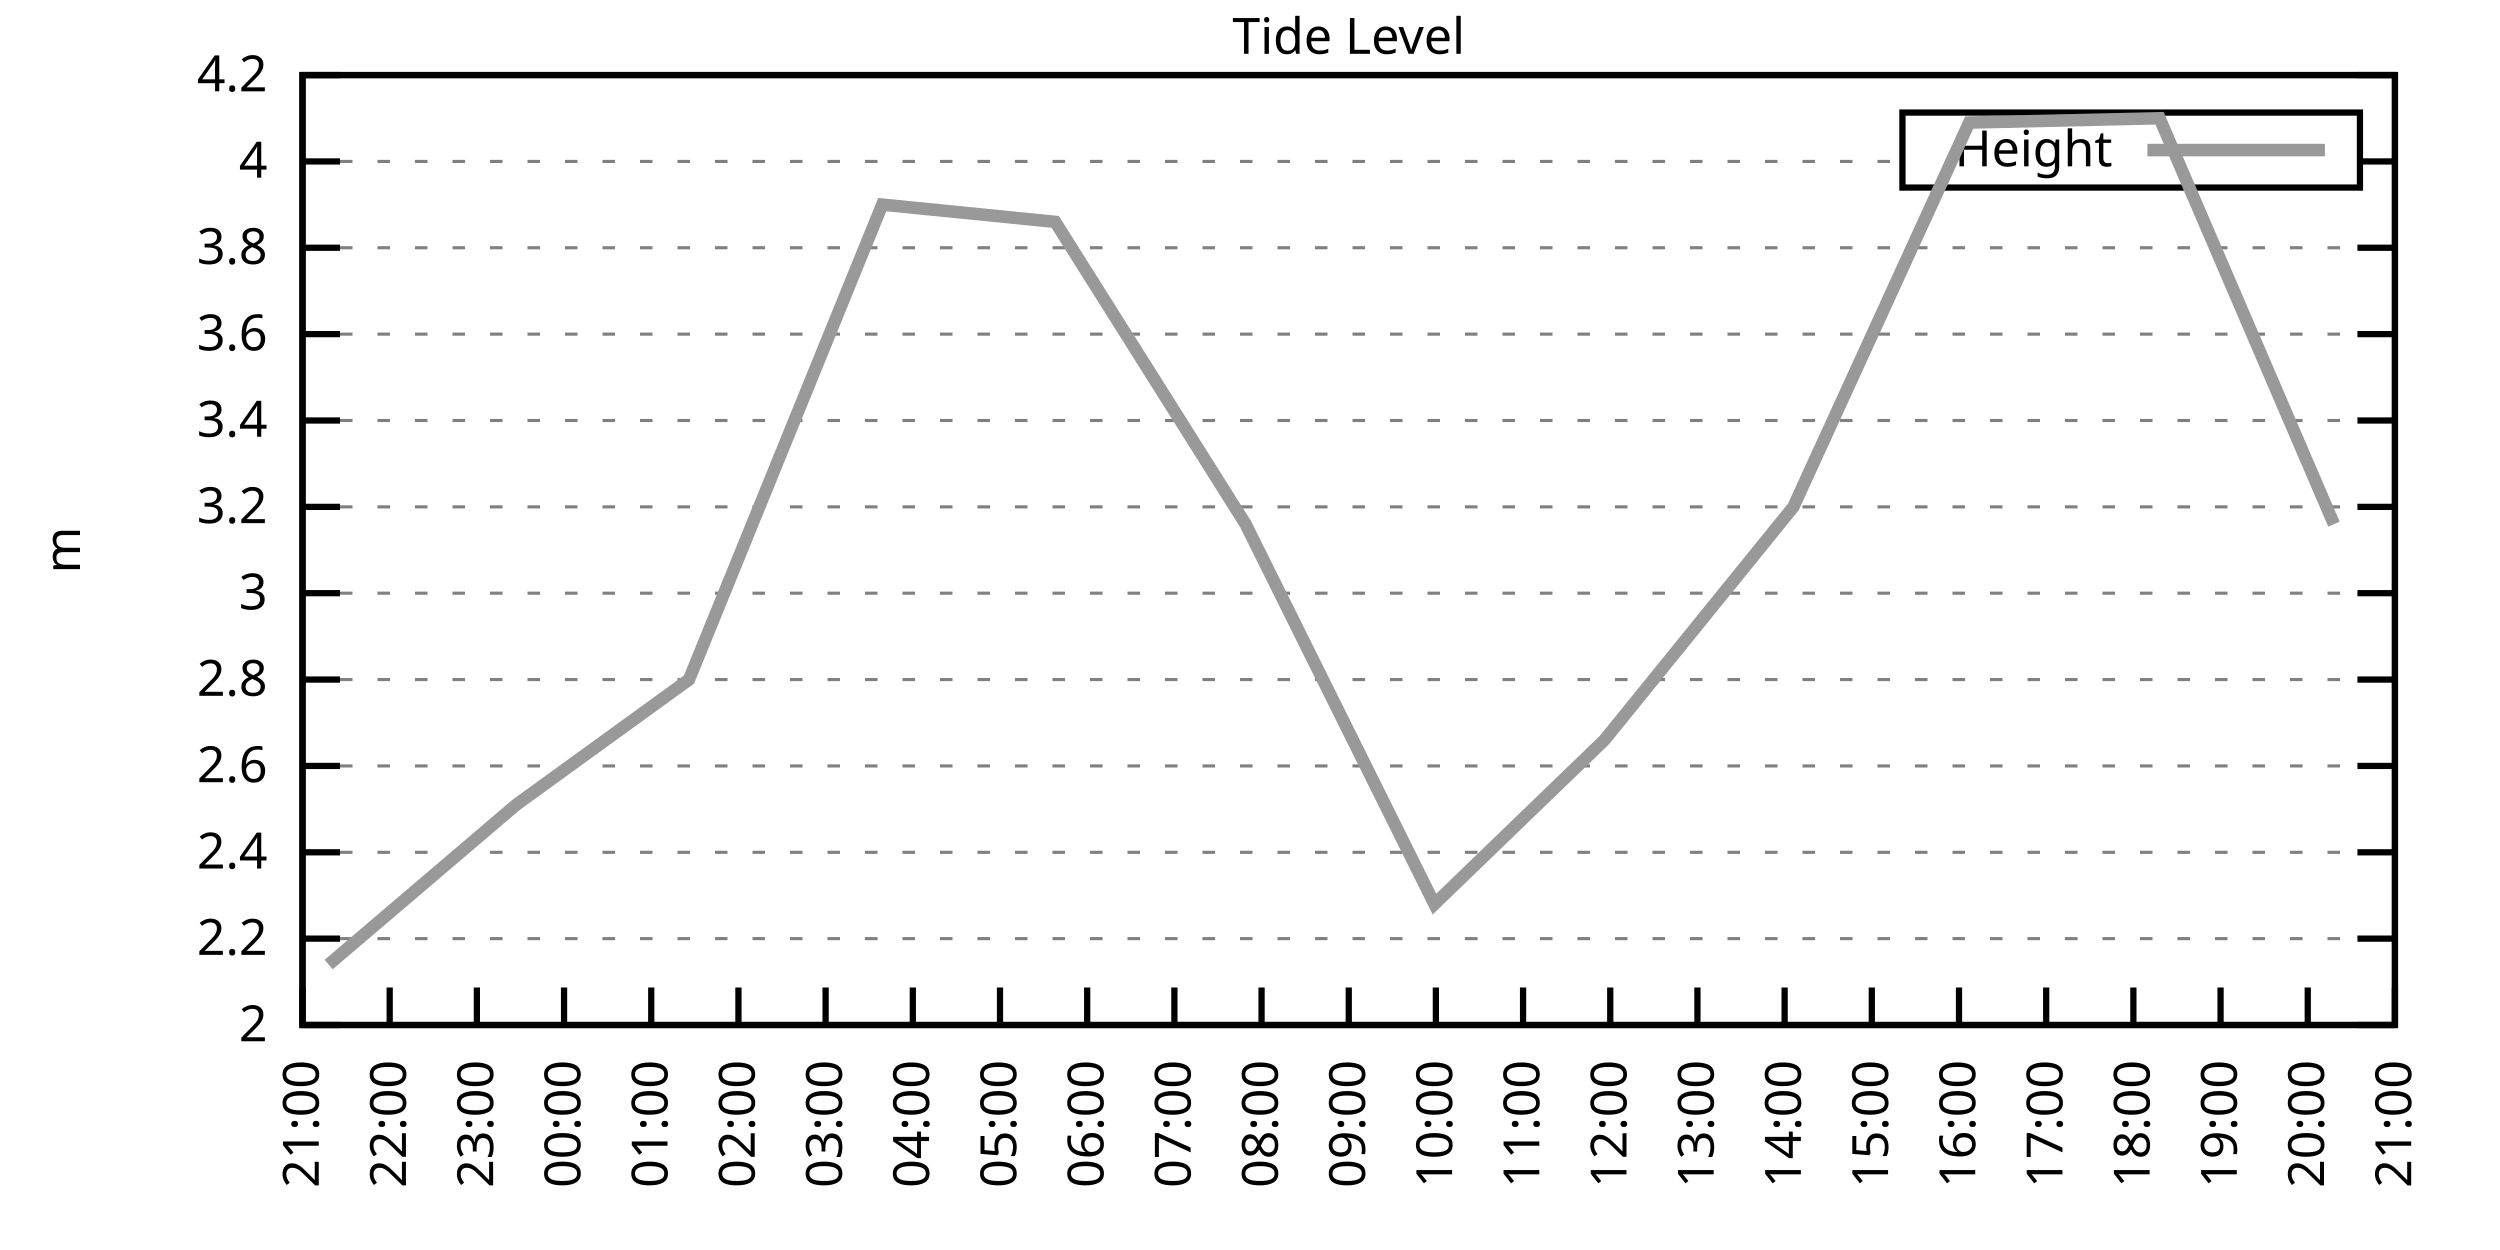
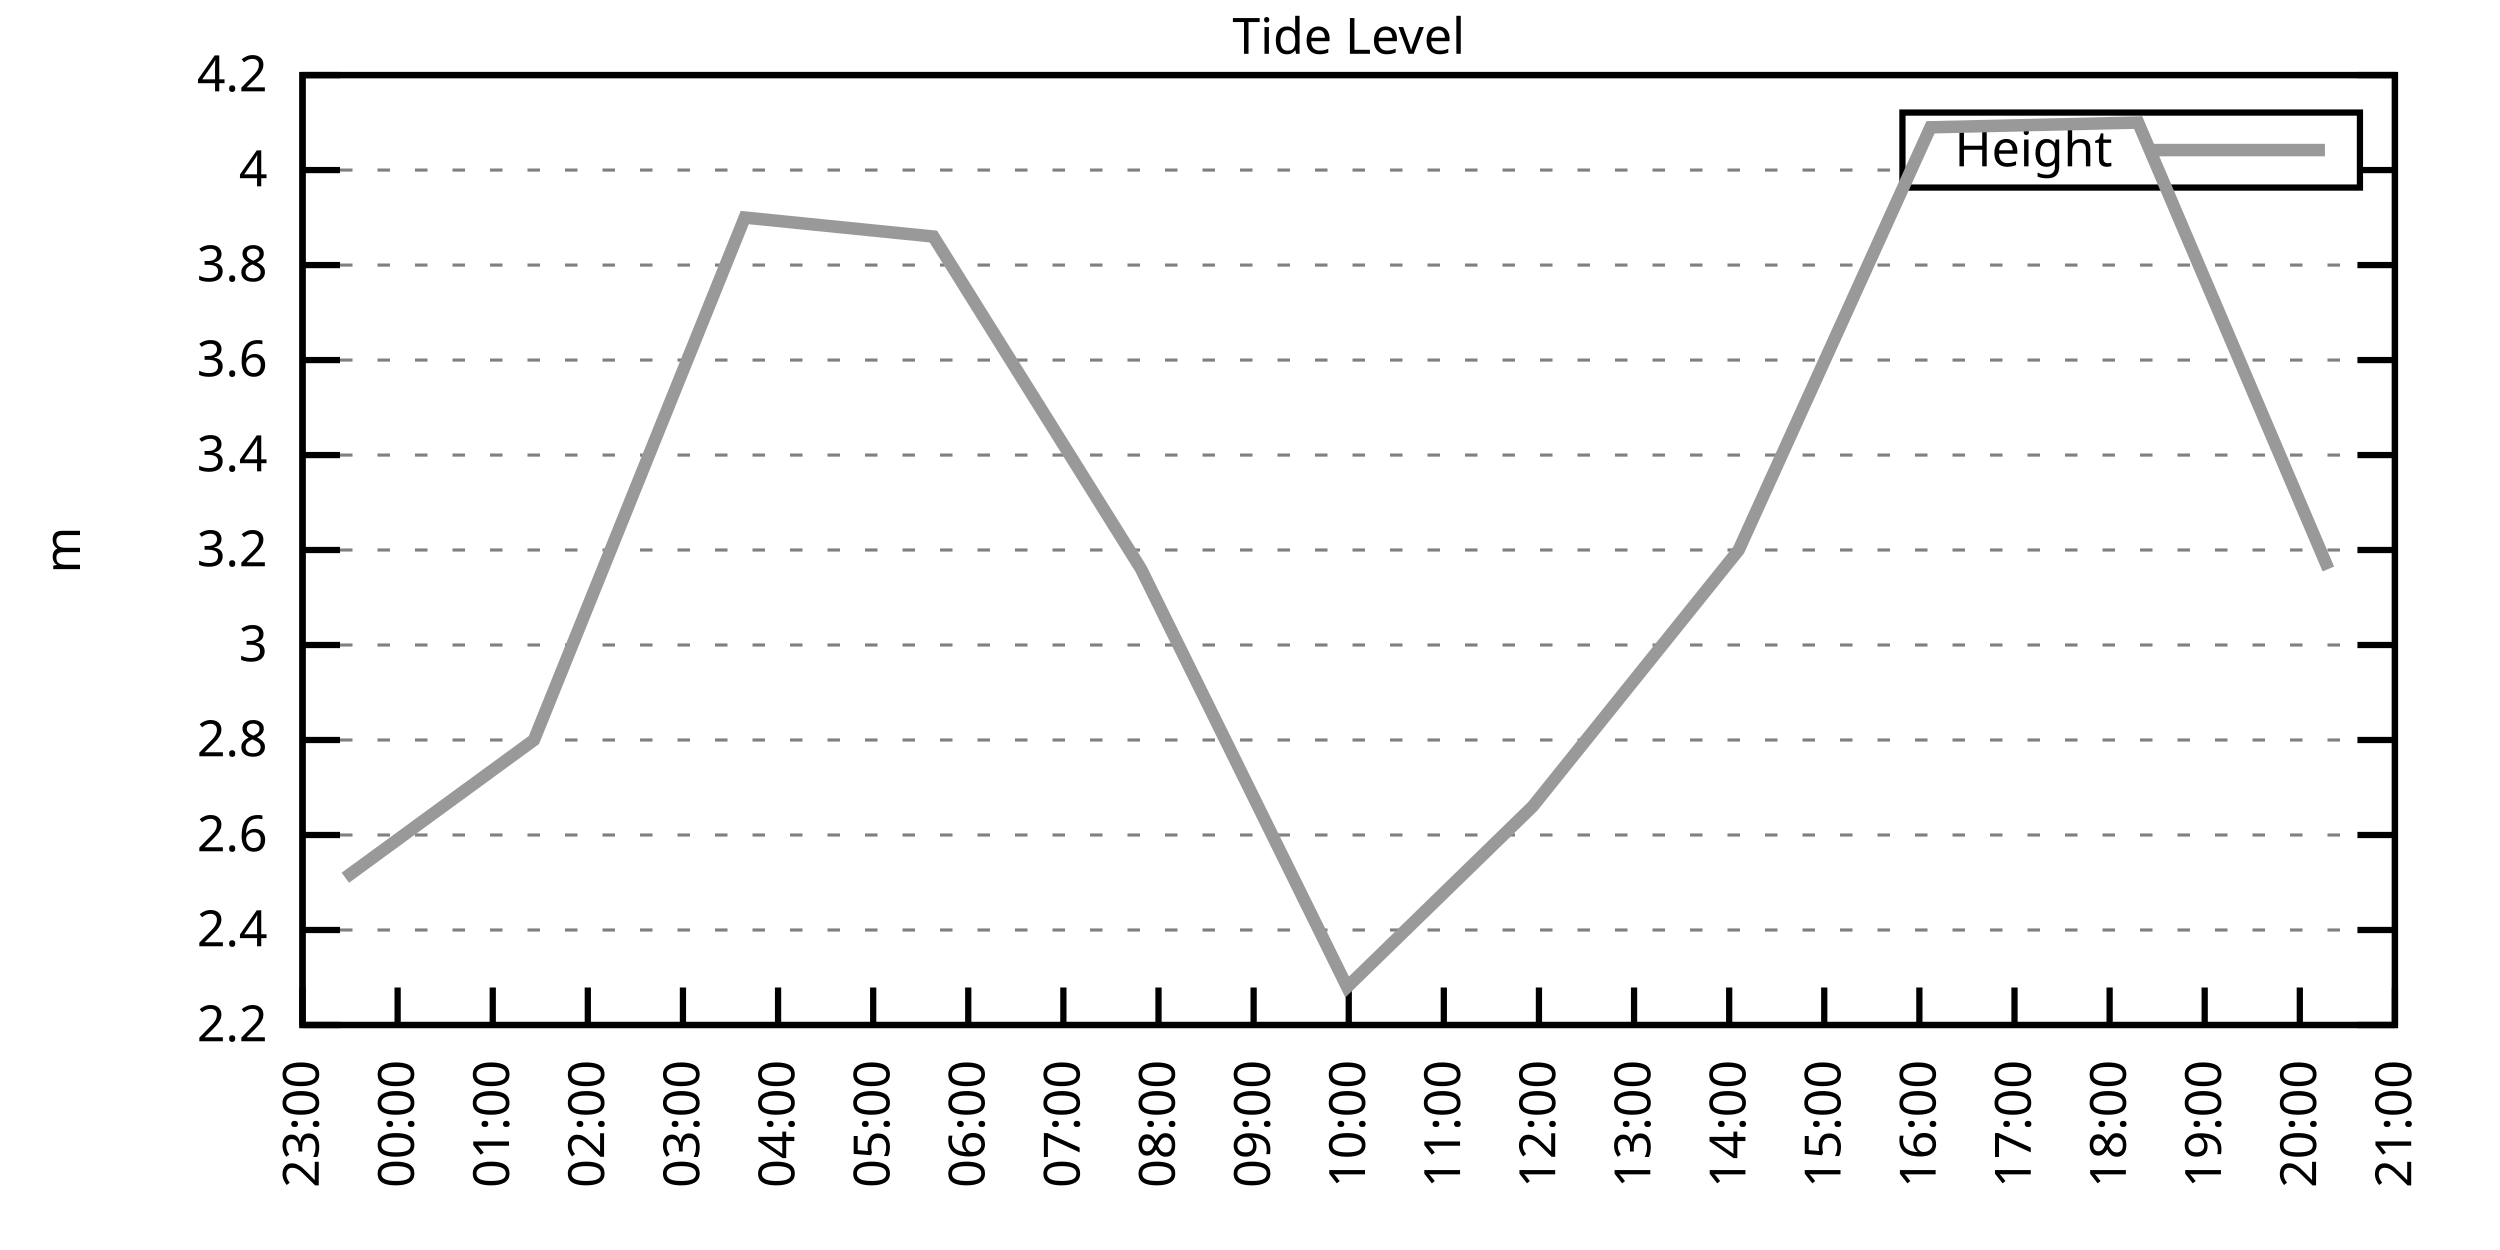
<svg xmlns="http://www.w3.org/2000/svg" xmlns:xlink="http://www.w3.org/1999/xlink" width="400" height="200" viewBox="0 0 400 200">
  <g id="gnuplot_canvas">
    <rect x="0" y="0" width="400" height="200" fill="none" />
    <defs>
      <circle id="gpDot" r="0.5" stroke-width="0.5" stroke="currentColor" />
      <path id="gpPt0" stroke-width="0.333" stroke="currentColor" d="M-1,0 h2 M0,-1 v2" />
      <path id="gpPt1" stroke-width="0.333" stroke="currentColor" d="M-1,-1 L1,1 M1,-1 L-1,1" />
      <path id="gpPt2" stroke-width="0.333" stroke="currentColor" d="M-1,0 L1,0 M0,-1 L0,1 M-1,-1 L1,1 M-1,1 L1,-1" />
      <rect id="gpPt3" stroke-width="0.333" stroke="currentColor" x="-1" y="-1" width="2" height="2" />
      <rect id="gpPt4" stroke-width="0.333" stroke="currentColor" fill="currentColor" x="-1" y="-1" width="2" height="2" />
      <circle id="gpPt5" stroke-width="0.333" stroke="currentColor" cx="0" cy="0" r="1" />
      <use xlink:href="#gpPt5" id="gpPt6" fill="currentColor" stroke="none" />
      <path id="gpPt7" stroke-width="0.333" stroke="currentColor" d="M0,-1.33 L-1.33,0.67 L1.33,0.67 z" />
      <use xlink:href="#gpPt7" id="gpPt8" fill="currentColor" stroke="none" />
      <use xlink:href="#gpPt7" id="gpPt9" stroke="currentColor" transform="rotate(180)" />
      <use xlink:href="#gpPt9" id="gpPt10" fill="currentColor" stroke="none" />
      <use xlink:href="#gpPt3" id="gpPt11" stroke="currentColor" transform="rotate(45)" />
      <use xlink:href="#gpPt11" id="gpPt12" fill="currentColor" stroke="none" />
      <path id="gpPt13" stroke-width="0.333" stroke="currentColor" d="M0,1.330 L1.265,0.411 L0.782,-1.067 L-0.782,-1.076 L-1.265,0.411 z" />
      <use xlink:href="#gpPt13" id="gpPt14" fill="currentColor" stroke="none" />
      <filter id="textbox" filterUnits="objectBoundingBox" x="0" y="0" height="1" width="1">
        <feFlood flood-color="white" flood-opacity="1" result="bgnd" />
        <feComposite in="SourceGraphic" in2="bgnd" operator="atop" />
      </filter>
      <filter id="greybox" filterUnits="objectBoundingBox" x="0" y="0" height="1" width="1">
        <feFlood flood-color="lightgrey" flood-opacity="1" result="grey" />
        <feComposite in="SourceGraphic" in2="grey" operator="atop" />
      </filter>
    </defs>
    <g fill="none" color="white" stroke="currentColor" stroke-width="1.00" stroke-linecap="butt" stroke-linejoin="miter">
</g>
    <g fill="none" color="black" stroke="currentColor" stroke-width="1.00" stroke-linecap="butt" stroke-linejoin="miter">
      <g stroke="none" shape-rendering="crispEdges">
        <polygon fill="rgb(255, 255, 255)" points="48.40,164.00 383.18,164.00 383.18,12.02 48.40,12.02 " />
      </g>
    </g>
    <g fill="none" color="black" stroke="currentColor" stroke-width="1.00" stroke-linecap="butt" stroke-linejoin="miter">
</g>
    <g fill="none" color="black" stroke="black" stroke-width="0.50" stroke-linecap="butt" stroke-linejoin="miter">
</g>
    <g fill="none" color="gray" stroke="currentColor" stroke-width="0.50" stroke-linecap="butt" stroke-linejoin="miter">
      <path stroke="gray" stroke-dasharray="2,4" class="gridline" d="M48.40,164.00 L383.19,164.00  " />
    </g>
    <g fill="none" color="gray" stroke="gray" stroke-width="1.00" stroke-linecap="butt" stroke-linejoin="miter">
</g>
    <g fill="none" color="black" stroke="currentColor" stroke-width="1.00" stroke-linecap="butt" stroke-linejoin="miter">
      <path stroke="black" d="M48.40,164.00 L54.40,164.00 M383.19,164.00 L377.19,164.00  " />
      <g transform="translate(42.80,166.60)" stroke="none" fill="black" font-family="Sans" font-size="8.00" text-anchor="end">
        <text>
-           <tspan font-family="Sans"> 2</tspan>
-         </text>
-       </g>
-     </g>
-     <g fill="none" color="black" stroke="currentColor" stroke-width="1.00" stroke-linecap="butt" stroke-linejoin="miter">
- </g>
-     <g fill="none" color="black" stroke="black" stroke-width="0.50" stroke-linecap="butt" stroke-linejoin="miter">
- </g>
-     <g fill="none" color="gray" stroke="currentColor" stroke-width="0.50" stroke-linecap="butt" stroke-linejoin="miter">
-       <path stroke="gray" stroke-dasharray="2,4" class="gridline" d="M48.40,150.18 L383.19,150.18  " />
-     </g>
-     <g fill="none" color="gray" stroke="gray" stroke-width="1.00" stroke-linecap="butt" stroke-linejoin="miter">
- </g>
-     <g fill="none" color="black" stroke="currentColor" stroke-width="1.00" stroke-linecap="butt" stroke-linejoin="miter">
-       <path stroke="black" d="M48.40,150.18 L54.40,150.18 M383.19,150.18 L377.19,150.18  " />
-       <g transform="translate(42.80,152.78)" stroke="none" fill="black" font-family="Sans" font-size="8.00" text-anchor="end">
-         <text>
          <tspan font-family="Sans"> 2.2</tspan>
        </text>
      </g>
    </g>
    <g fill="none" color="black" stroke="currentColor" stroke-width="1.00" stroke-linecap="butt" stroke-linejoin="miter">
</g>
    <g fill="none" color="black" stroke="black" stroke-width="0.50" stroke-linecap="butt" stroke-linejoin="miter">
</g>
    <g fill="none" color="gray" stroke="currentColor" stroke-width="0.50" stroke-linecap="butt" stroke-linejoin="miter">
-       <path stroke="gray" stroke-dasharray="2,4" class="gridline" d="M48.40,136.37 L383.19,136.37  " />
-     </g>
-     <g fill="none" color="gray" stroke="gray" stroke-width="1.00" stroke-linecap="butt" stroke-linejoin="miter">
- </g>
-     <g fill="none" color="black" stroke="currentColor" stroke-width="1.00" stroke-linecap="butt" stroke-linejoin="miter">
-       <path stroke="black" d="M48.40,136.37 L54.40,136.37 M383.19,136.37 L377.19,136.37  " />
-       <g transform="translate(42.80,138.97)" stroke="none" fill="black" font-family="Sans" font-size="8.00" text-anchor="end">
+       <path stroke="gray" stroke-dasharray="2,4" class="gridline" d="M48.40,148.80 L383.19,148.80  " />
+     </g>
+     <g fill="none" color="gray" stroke="gray" stroke-width="1.00" stroke-linecap="butt" stroke-linejoin="miter">
+ </g>
+     <g fill="none" color="black" stroke="currentColor" stroke-width="1.00" stroke-linecap="butt" stroke-linejoin="miter">
+       <path stroke="black" d="M48.40,148.80 L54.40,148.80 M383.19,148.80 L377.19,148.80  " />
+       <g transform="translate(42.80,151.40)" stroke="none" fill="black" font-family="Sans" font-size="8.00" text-anchor="end">
        <text>
          <tspan font-family="Sans"> 2.4</tspan>
        </text>
      </g>
    </g>
    <g fill="none" color="black" stroke="currentColor" stroke-width="1.00" stroke-linecap="butt" stroke-linejoin="miter">
</g>
    <g fill="none" color="black" stroke="black" stroke-width="0.50" stroke-linecap="butt" stroke-linejoin="miter">
</g>
    <g fill="none" color="gray" stroke="currentColor" stroke-width="0.50" stroke-linecap="butt" stroke-linejoin="miter">
-       <path stroke="gray" stroke-dasharray="2,4" class="gridline" d="M48.40,122.55 L383.19,122.55  " />
-     </g>
-     <g fill="none" color="gray" stroke="gray" stroke-width="1.00" stroke-linecap="butt" stroke-linejoin="miter">
- </g>
-     <g fill="none" color="black" stroke="currentColor" stroke-width="1.00" stroke-linecap="butt" stroke-linejoin="miter">
-       <path stroke="black" d="M48.40,122.55 L54.40,122.55 M383.19,122.55 L377.19,122.55  " />
-       <g transform="translate(42.80,125.15)" stroke="none" fill="black" font-family="Sans" font-size="8.00" text-anchor="end">
+       <path stroke="gray" stroke-dasharray="2,4" class="gridline" d="M48.40,133.60 L383.19,133.60  " />
+     </g>
+     <g fill="none" color="gray" stroke="gray" stroke-width="1.00" stroke-linecap="butt" stroke-linejoin="miter">
+ </g>
+     <g fill="none" color="black" stroke="currentColor" stroke-width="1.00" stroke-linecap="butt" stroke-linejoin="miter">
+       <path stroke="black" d="M48.40,133.60 L54.40,133.60 M383.19,133.60 L377.19,133.60  " />
+       <g transform="translate(42.80,136.20)" stroke="none" fill="black" font-family="Sans" font-size="8.00" text-anchor="end">
        <text>
          <tspan font-family="Sans"> 2.6</tspan>
        </text>
      </g>
    </g>
    <g fill="none" color="black" stroke="currentColor" stroke-width="1.00" stroke-linecap="butt" stroke-linejoin="miter">
</g>
    <g fill="none" color="black" stroke="black" stroke-width="0.50" stroke-linecap="butt" stroke-linejoin="miter">
</g>
    <g fill="none" color="gray" stroke="currentColor" stroke-width="0.50" stroke-linecap="butt" stroke-linejoin="miter">
-       <path stroke="gray" stroke-dasharray="2,4" class="gridline" d="M48.40,108.73 L383.19,108.73  " />
-     </g>
-     <g fill="none" color="gray" stroke="gray" stroke-width="1.00" stroke-linecap="butt" stroke-linejoin="miter">
- </g>
-     <g fill="none" color="black" stroke="currentColor" stroke-width="1.00" stroke-linecap="butt" stroke-linejoin="miter">
-       <path stroke="black" d="M48.40,108.73 L54.40,108.73 M383.19,108.73 L377.19,108.73  " />
-       <g transform="translate(42.80,111.33)" stroke="none" fill="black" font-family="Sans" font-size="8.00" text-anchor="end">
+       <path stroke="gray" stroke-dasharray="2,4" class="gridline" d="M48.40,118.40 L383.19,118.40  " />
+     </g>
+     <g fill="none" color="gray" stroke="gray" stroke-width="1.00" stroke-linecap="butt" stroke-linejoin="miter">
+ </g>
+     <g fill="none" color="black" stroke="currentColor" stroke-width="1.00" stroke-linecap="butt" stroke-linejoin="miter">
+       <path stroke="black" d="M48.40,118.40 L54.40,118.40 M383.19,118.40 L377.19,118.40  " />
+       <g transform="translate(42.80,121.00)" stroke="none" fill="black" font-family="Sans" font-size="8.00" text-anchor="end">
        <text>
          <tspan font-family="Sans"> 2.8</tspan>
        </text>
      </g>
    </g>
    <g fill="none" color="black" stroke="currentColor" stroke-width="1.00" stroke-linecap="butt" stroke-linejoin="miter">
</g>
    <g fill="none" color="black" stroke="black" stroke-width="0.50" stroke-linecap="butt" stroke-linejoin="miter">
</g>
    <g fill="none" color="gray" stroke="currentColor" stroke-width="0.50" stroke-linecap="butt" stroke-linejoin="miter">
-       <path stroke="gray" stroke-dasharray="2,4" class="gridline" d="M48.40,94.91 L383.19,94.91  " />
-     </g>
-     <g fill="none" color="gray" stroke="gray" stroke-width="1.00" stroke-linecap="butt" stroke-linejoin="miter">
- </g>
-     <g fill="none" color="black" stroke="currentColor" stroke-width="1.00" stroke-linecap="butt" stroke-linejoin="miter">
-       <path stroke="black" d="M48.40,94.91 L54.40,94.91 M383.19,94.91 L377.19,94.91  " />
-       <g transform="translate(42.80,97.51)" stroke="none" fill="black" font-family="Sans" font-size="8.00" text-anchor="end">
+       <path stroke="gray" stroke-dasharray="2,4" class="gridline" d="M48.40,103.20 L383.19,103.20  " />
+     </g>
+     <g fill="none" color="gray" stroke="gray" stroke-width="1.00" stroke-linecap="butt" stroke-linejoin="miter">
+ </g>
+     <g fill="none" color="black" stroke="currentColor" stroke-width="1.00" stroke-linecap="butt" stroke-linejoin="miter">
+       <path stroke="black" d="M48.40,103.20 L54.40,103.20 M383.19,103.20 L377.19,103.20  " />
+       <g transform="translate(42.80,105.80)" stroke="none" fill="black" font-family="Sans" font-size="8.00" text-anchor="end">
        <text>
          <tspan font-family="Sans"> 3</tspan>
        </text>
      </g>
    </g>
    <g fill="none" color="black" stroke="currentColor" stroke-width="1.00" stroke-linecap="butt" stroke-linejoin="miter">
</g>
    <g fill="none" color="black" stroke="black" stroke-width="0.50" stroke-linecap="butt" stroke-linejoin="miter">
</g>
    <g fill="none" color="gray" stroke="currentColor" stroke-width="0.50" stroke-linecap="butt" stroke-linejoin="miter">
-       <path stroke="gray" stroke-dasharray="2,4" class="gridline" d="M48.40,81.10 L383.19,81.10  " />
-     </g>
-     <g fill="none" color="gray" stroke="gray" stroke-width="1.00" stroke-linecap="butt" stroke-linejoin="miter">
- </g>
-     <g fill="none" color="black" stroke="currentColor" stroke-width="1.00" stroke-linecap="butt" stroke-linejoin="miter">
-       <path stroke="black" d="M48.40,81.10 L54.40,81.10 M383.19,81.10 L377.19,81.10  " />
-       <g transform="translate(42.80,83.70)" stroke="none" fill="black" font-family="Sans" font-size="8.00" text-anchor="end">
+       <path stroke="gray" stroke-dasharray="2,4" class="gridline" d="M48.40,88.00 L383.19,88.00  " />
+     </g>
+     <g fill="none" color="gray" stroke="gray" stroke-width="1.00" stroke-linecap="butt" stroke-linejoin="miter">
+ </g>
+     <g fill="none" color="black" stroke="currentColor" stroke-width="1.00" stroke-linecap="butt" stroke-linejoin="miter">
+       <path stroke="black" d="M48.40,88.00 L54.40,88.00 M383.19,88.00 L377.19,88.00  " />
+       <g transform="translate(42.80,90.60)" stroke="none" fill="black" font-family="Sans" font-size="8.00" text-anchor="end">
        <text>
          <tspan font-family="Sans"> 3.2</tspan>
        </text>
      </g>
    </g>
    <g fill="none" color="black" stroke="currentColor" stroke-width="1.00" stroke-linecap="butt" stroke-linejoin="miter">
</g>
    <g fill="none" color="black" stroke="black" stroke-width="0.50" stroke-linecap="butt" stroke-linejoin="miter">
</g>
    <g fill="none" color="gray" stroke="currentColor" stroke-width="0.50" stroke-linecap="butt" stroke-linejoin="miter">
-       <path stroke="gray" stroke-dasharray="2,4" class="gridline" d="M48.40,67.28 L383.19,67.28  " />
-     </g>
-     <g fill="none" color="gray" stroke="gray" stroke-width="1.00" stroke-linecap="butt" stroke-linejoin="miter">
- </g>
-     <g fill="none" color="black" stroke="currentColor" stroke-width="1.00" stroke-linecap="butt" stroke-linejoin="miter">
-       <path stroke="black" d="M48.40,67.28 L54.40,67.28 M383.19,67.28 L377.19,67.28  " />
-       <g transform="translate(42.80,69.88)" stroke="none" fill="black" font-family="Sans" font-size="8.00" text-anchor="end">
+       <path stroke="gray" stroke-dasharray="2,4" class="gridline" d="M48.40,72.81 L383.19,72.81  " />
+     </g>
+     <g fill="none" color="gray" stroke="gray" stroke-width="1.00" stroke-linecap="butt" stroke-linejoin="miter">
+ </g>
+     <g fill="none" color="black" stroke="currentColor" stroke-width="1.00" stroke-linecap="butt" stroke-linejoin="miter">
+       <path stroke="black" d="M48.40,72.81 L54.40,72.81 M383.19,72.81 L377.19,72.81  " />
+       <g transform="translate(42.80,75.41)" stroke="none" fill="black" font-family="Sans" font-size="8.00" text-anchor="end">
        <text>
          <tspan font-family="Sans"> 3.4</tspan>
        </text>
      </g>
    </g>
    <g fill="none" color="black" stroke="currentColor" stroke-width="1.00" stroke-linecap="butt" stroke-linejoin="miter">
</g>
    <g fill="none" color="black" stroke="black" stroke-width="0.50" stroke-linecap="butt" stroke-linejoin="miter">
</g>
    <g fill="none" color="gray" stroke="currentColor" stroke-width="0.50" stroke-linecap="butt" stroke-linejoin="miter">
-       <path stroke="gray" stroke-dasharray="2,4" class="gridline" d="M48.40,53.46 L383.19,53.46  " />
-     </g>
-     <g fill="none" color="gray" stroke="gray" stroke-width="1.00" stroke-linecap="butt" stroke-linejoin="miter">
- </g>
-     <g fill="none" color="black" stroke="currentColor" stroke-width="1.00" stroke-linecap="butt" stroke-linejoin="miter">
-       <path stroke="black" d="M48.40,53.46 L54.40,53.46 M383.19,53.46 L377.19,53.46  " />
-       <g transform="translate(42.80,56.06)" stroke="none" fill="black" font-family="Sans" font-size="8.00" text-anchor="end">
+       <path stroke="gray" stroke-dasharray="2,4" class="gridline" d="M48.40,57.61 L383.19,57.61  " />
+     </g>
+     <g fill="none" color="gray" stroke="gray" stroke-width="1.00" stroke-linecap="butt" stroke-linejoin="miter">
+ </g>
+     <g fill="none" color="black" stroke="currentColor" stroke-width="1.00" stroke-linecap="butt" stroke-linejoin="miter">
+       <path stroke="black" d="M48.40,57.61 L54.40,57.61 M383.19,57.61 L377.19,57.61  " />
+       <g transform="translate(42.80,60.21)" stroke="none" fill="black" font-family="Sans" font-size="8.00" text-anchor="end">
        <text>
          <tspan font-family="Sans"> 3.6</tspan>
        </text>
      </g>
    </g>
    <g fill="none" color="black" stroke="currentColor" stroke-width="1.00" stroke-linecap="butt" stroke-linejoin="miter">
</g>
    <g fill="none" color="black" stroke="black" stroke-width="0.50" stroke-linecap="butt" stroke-linejoin="miter">
</g>
    <g fill="none" color="gray" stroke="currentColor" stroke-width="0.50" stroke-linecap="butt" stroke-linejoin="miter">
-       <path stroke="gray" stroke-dasharray="2,4" class="gridline" d="M48.40,39.64 L383.19,39.64  " />
-     </g>
-     <g fill="none" color="gray" stroke="gray" stroke-width="1.00" stroke-linecap="butt" stroke-linejoin="miter">
- </g>
-     <g fill="none" color="black" stroke="currentColor" stroke-width="1.00" stroke-linecap="butt" stroke-linejoin="miter">
-       <path stroke="black" d="M48.40,39.64 L54.40,39.64 M383.19,39.64 L377.19,39.64  " />
-       <g transform="translate(42.80,42.24)" stroke="none" fill="black" font-family="Sans" font-size="8.00" text-anchor="end">
+       <path stroke="gray" stroke-dasharray="2,4" class="gridline" d="M48.40,42.41 L383.19,42.41  " />
+     </g>
+     <g fill="none" color="gray" stroke="gray" stroke-width="1.00" stroke-linecap="butt" stroke-linejoin="miter">
+ </g>
+     <g fill="none" color="black" stroke="currentColor" stroke-width="1.00" stroke-linecap="butt" stroke-linejoin="miter">
+       <path stroke="black" d="M48.40,42.41 L54.40,42.41 M383.19,42.41 L377.19,42.41  " />
+       <g transform="translate(42.80,45.01)" stroke="none" fill="black" font-family="Sans" font-size="8.00" text-anchor="end">
        <text>
          <tspan font-family="Sans"> 3.8</tspan>
        </text>
      </g>
    </g>
    <g fill="none" color="black" stroke="currentColor" stroke-width="1.00" stroke-linecap="butt" stroke-linejoin="miter">
</g>
    <g fill="none" color="black" stroke="black" stroke-width="0.50" stroke-linecap="butt" stroke-linejoin="miter">
</g>
    <g fill="none" color="gray" stroke="currentColor" stroke-width="0.50" stroke-linecap="butt" stroke-linejoin="miter">
-       <path stroke="gray" stroke-dasharray="2,4" class="gridline" d="M48.40,25.83 L304.39,25.83 M377.59,25.83 L383.19,25.83  " />
-     </g>
-     <g fill="none" color="gray" stroke="gray" stroke-width="1.00" stroke-linecap="butt" stroke-linejoin="miter">
- </g>
-     <g fill="none" color="black" stroke="currentColor" stroke-width="1.00" stroke-linecap="butt" stroke-linejoin="miter">
-       <path stroke="black" d="M48.40,25.83 L54.40,25.83 M383.19,25.83 L377.19,25.83  " />
-       <g transform="translate(42.80,28.43)" stroke="none" fill="black" font-family="Sans" font-size="8.00" text-anchor="end">
+       <path stroke="gray" stroke-dasharray="2,4" class="gridline" d="M48.40,27.21 L304.39,27.21 M377.59,27.21 L383.19,27.21  " />
+     </g>
+     <g fill="none" color="gray" stroke="gray" stroke-width="1.00" stroke-linecap="butt" stroke-linejoin="miter">
+ </g>
+     <g fill="none" color="black" stroke="currentColor" stroke-width="1.00" stroke-linecap="butt" stroke-linejoin="miter">
+       <path stroke="black" d="M48.40,27.21 L54.40,27.21 M383.19,27.21 L377.19,27.21  " />
+       <g transform="translate(42.80,29.81)" stroke="none" fill="black" font-family="Sans" font-size="8.00" text-anchor="end">
        <text>
          <tspan font-family="Sans"> 4</tspan>
        </text>
      </g>
    </g>
    <g fill="none" color="black" stroke="currentColor" stroke-width="1.00" stroke-linecap="butt" stroke-linejoin="miter">
</g>
    <g fill="none" color="black" stroke="black" stroke-width="0.50" stroke-linecap="butt" stroke-linejoin="miter">
</g>
    <g fill="none" color="gray" stroke="currentColor" stroke-width="0.50" stroke-linecap="butt" stroke-linejoin="miter">
      <path stroke="gray" stroke-dasharray="2,4" class="gridline" d="M48.40,12.01 L383.19,12.01  " />
    </g>
    <g fill="none" color="gray" stroke="gray" stroke-width="1.00" stroke-linecap="butt" stroke-linejoin="miter">
</g>
    <g fill="none" color="black" stroke="currentColor" stroke-width="1.00" stroke-linecap="butt" stroke-linejoin="miter">
      <path stroke="black" d="M48.40,12.01 L54.40,12.01 M383.19,12.01 L377.19,12.01  " />
      <g transform="translate(42.80,14.61)" stroke="none" fill="black" font-family="Sans" font-size="8.00" text-anchor="end">
        <text>
          <tspan font-family="Sans"> 4.2</tspan>
        </text>
      </g>
    </g>
    <g fill="none" color="black" stroke="currentColor" stroke-width="1.00" stroke-linecap="butt" stroke-linejoin="miter">
      <path stroke="black" d="M48.40,164.00 L48.40,158.00  " />
      <g transform="translate(51.00,169.60) rotate(270.00)" stroke="none" fill="black" font-family="Sans" font-size="8.00" text-anchor="end">
        <text>
-           <tspan font-family="Sans">21:00</tspan>
-         </text>
-       </g>
-     </g>
-     <g fill="none" color="black" stroke="currentColor" stroke-width="1.00" stroke-linecap="butt" stroke-linejoin="miter">
-       <path stroke="black" d="M62.35,164.00 L62.35,158.00  " />
-       <g transform="translate(64.95,169.60) rotate(270.00)" stroke="none" fill="black" font-family="Sans" font-size="8.00" text-anchor="end">
-         <text>
-           <tspan font-family="Sans">22:00</tspan>
-         </text>
-       </g>
-     </g>
-     <g fill="none" color="black" stroke="currentColor" stroke-width="1.00" stroke-linecap="butt" stroke-linejoin="miter">
-       <path stroke="black" d="M76.30,164.00 L76.30,158.00  " />
-       <g transform="translate(78.90,169.60) rotate(270.00)" stroke="none" fill="black" font-family="Sans" font-size="8.00" text-anchor="end">
-         <text>
          <tspan font-family="Sans">23:00</tspan>
        </text>
      </g>
    </g>
    <g fill="none" color="black" stroke="currentColor" stroke-width="1.00" stroke-linecap="butt" stroke-linejoin="miter">
-       <path stroke="black" d="M90.25,164.00 L90.25,158.00  " />
-       <g transform="translate(92.85,169.60) rotate(270.00)" stroke="none" fill="black" font-family="Sans" font-size="8.00" text-anchor="end">
+       <path stroke="black" d="M63.62,164.00 L63.62,158.00  " />
+       <g transform="translate(66.22,169.60) rotate(270.00)" stroke="none" fill="black" font-family="Sans" font-size="8.00" text-anchor="end">
        <text>
          <tspan font-family="Sans">00:00</tspan>
        </text>
      </g>
    </g>
    <g fill="none" color="black" stroke="currentColor" stroke-width="1.00" stroke-linecap="butt" stroke-linejoin="miter">
-       <path stroke="black" d="M104.20,164.00 L104.20,158.00  " />
-       <g transform="translate(106.80,169.60) rotate(270.00)" stroke="none" fill="black" font-family="Sans" font-size="8.00" text-anchor="end">
+       <path stroke="black" d="M78.84,164.00 L78.84,158.00  " />
+       <g transform="translate(81.44,169.60) rotate(270.00)" stroke="none" fill="black" font-family="Sans" font-size="8.00" text-anchor="end">
        <text>
          <tspan font-family="Sans">01:00</tspan>
        </text>
      </g>
    </g>
    <g fill="none" color="black" stroke="currentColor" stroke-width="1.00" stroke-linecap="butt" stroke-linejoin="miter">
-       <path stroke="black" d="M118.15,164.00 L118.15,158.00  " />
-       <g transform="translate(120.75,169.60) rotate(270.00)" stroke="none" fill="black" font-family="Sans" font-size="8.00" text-anchor="end">
+       <path stroke="black" d="M94.05,164.00 L94.05,158.00  " />
+       <g transform="translate(96.65,169.60) rotate(270.00)" stroke="none" fill="black" font-family="Sans" font-size="8.00" text-anchor="end">
        <text>
          <tspan font-family="Sans">02:00</tspan>
        </text>
      </g>
    </g>
    <g fill="none" color="black" stroke="currentColor" stroke-width="1.00" stroke-linecap="butt" stroke-linejoin="miter">
-       <path stroke="black" d="M132.10,164.00 L132.10,158.00  " />
-       <g transform="translate(134.70,169.60) rotate(270.00)" stroke="none" fill="black" font-family="Sans" font-size="8.00" text-anchor="end">
+       <path stroke="black" d="M109.27,164.00 L109.27,158.00  " />
+       <g transform="translate(111.87,169.60) rotate(270.00)" stroke="none" fill="black" font-family="Sans" font-size="8.00" text-anchor="end">
        <text>
          <tspan font-family="Sans">03:00</tspan>
        </text>
      </g>
    </g>
    <g fill="none" color="black" stroke="currentColor" stroke-width="1.00" stroke-linecap="butt" stroke-linejoin="miter">
-       <path stroke="black" d="M146.05,164.00 L146.05,158.00  " />
-       <g transform="translate(148.65,169.60) rotate(270.00)" stroke="none" fill="black" font-family="Sans" font-size="8.00" text-anchor="end">
+       <path stroke="black" d="M124.49,164.00 L124.49,158.00  " />
+       <g transform="translate(127.09,169.60) rotate(270.00)" stroke="none" fill="black" font-family="Sans" font-size="8.00" text-anchor="end">
        <text>
          <tspan font-family="Sans">04:00</tspan>
        </text>
      </g>
    </g>
    <g fill="none" color="black" stroke="currentColor" stroke-width="1.00" stroke-linecap="butt" stroke-linejoin="miter">
-       <path stroke="black" d="M160.00,164.00 L160.00,158.00  " />
-       <g transform="translate(162.60,169.60) rotate(270.00)" stroke="none" fill="black" font-family="Sans" font-size="8.00" text-anchor="end">
+       <path stroke="black" d="M139.71,164.00 L139.71,158.00  " />
+       <g transform="translate(142.31,169.60) rotate(270.00)" stroke="none" fill="black" font-family="Sans" font-size="8.00" text-anchor="end">
        <text>
          <tspan font-family="Sans">05:00</tspan>
        </text>
      </g>
    </g>
    <g fill="none" color="black" stroke="currentColor" stroke-width="1.00" stroke-linecap="butt" stroke-linejoin="miter">
-       <path stroke="black" d="M173.95,164.00 L173.95,158.00  " />
-       <g transform="translate(176.55,169.60) rotate(270.00)" stroke="none" fill="black" font-family="Sans" font-size="8.00" text-anchor="end">
+       <path stroke="black" d="M154.92,164.00 L154.92,158.00  " />
+       <g transform="translate(157.52,169.60) rotate(270.00)" stroke="none" fill="black" font-family="Sans" font-size="8.00" text-anchor="end">
        <text>
          <tspan font-family="Sans">06:00</tspan>
        </text>
      </g>
    </g>
    <g fill="none" color="black" stroke="currentColor" stroke-width="1.00" stroke-linecap="butt" stroke-linejoin="miter">
-       <path stroke="black" d="M187.90,164.00 L187.90,158.00  " />
-       <g transform="translate(190.50,169.60) rotate(270.00)" stroke="none" fill="black" font-family="Sans" font-size="8.00" text-anchor="end">
+       <path stroke="black" d="M170.14,164.00 L170.14,158.00  " />
+       <g transform="translate(172.74,169.60) rotate(270.00)" stroke="none" fill="black" font-family="Sans" font-size="8.00" text-anchor="end">
        <text>
          <tspan font-family="Sans">07:00</tspan>
        </text>
      </g>
    </g>
    <g fill="none" color="black" stroke="currentColor" stroke-width="1.00" stroke-linecap="butt" stroke-linejoin="miter">
-       <path stroke="black" d="M201.85,164.00 L201.85,158.00  " />
-       <g transform="translate(204.45,169.60) rotate(270.00)" stroke="none" fill="black" font-family="Sans" font-size="8.00" text-anchor="end">
+       <path stroke="black" d="M185.36,164.00 L185.36,158.00  " />
+       <g transform="translate(187.96,169.60) rotate(270.00)" stroke="none" fill="black" font-family="Sans" font-size="8.00" text-anchor="end">
        <text>
          <tspan font-family="Sans">08:00</tspan>
+         </text>
+       </g>
+     </g>
+     <g fill="none" color="black" stroke="currentColor" stroke-width="1.00" stroke-linecap="butt" stroke-linejoin="miter">
+       <path stroke="black" d="M200.58,164.00 L200.58,158.00  " />
+       <g transform="translate(203.18,169.60) rotate(270.00)" stroke="none" fill="black" font-family="Sans" font-size="8.00" text-anchor="end">
+         <text>
+           <tspan font-family="Sans">09:00</tspan>
        </text>
      </g>
    </g>
    <g fill="none" color="black" stroke="currentColor" stroke-width="1.00" stroke-linecap="butt" stroke-linejoin="miter">
      <path stroke="black" d="M215.80,164.00 L215.80,158.00  " />
      <g transform="translate(218.40,169.60) rotate(270.00)" stroke="none" fill="black" font-family="Sans" font-size="8.00" text-anchor="end">
        <text>
-           <tspan font-family="Sans">09:00</tspan>
-         </text>
-       </g>
-     </g>
-     <g fill="none" color="black" stroke="currentColor" stroke-width="1.00" stroke-linecap="butt" stroke-linejoin="miter">
-       <path stroke="black" d="M229.74,164.00 L229.74,158.00  " />
-       <g transform="translate(232.34,169.60) rotate(270.00)" stroke="none" fill="black" font-family="Sans" font-size="8.00" text-anchor="end">
-         <text>
          <tspan font-family="Sans">10:00</tspan>
        </text>
      </g>
    </g>
    <g fill="none" color="black" stroke="currentColor" stroke-width="1.00" stroke-linecap="butt" stroke-linejoin="miter">
-       <path stroke="black" d="M243.69,164.00 L243.69,158.00  " />
-       <g transform="translate(246.29,169.60) rotate(270.00)" stroke="none" fill="black" font-family="Sans" font-size="8.00" text-anchor="end">
+       <path stroke="black" d="M231.01,164.00 L231.01,158.00  " />
+       <g transform="translate(233.61,169.60) rotate(270.00)" stroke="none" fill="black" font-family="Sans" font-size="8.00" text-anchor="end">
        <text>
          <tspan font-family="Sans">11:00</tspan>
        </text>
      </g>
    </g>
    <g fill="none" color="black" stroke="currentColor" stroke-width="1.00" stroke-linecap="butt" stroke-linejoin="miter">
-       <path stroke="black" d="M257.64,164.00 L257.64,158.00  " />
-       <g transform="translate(260.24,169.60) rotate(270.00)" stroke="none" fill="black" font-family="Sans" font-size="8.00" text-anchor="end">
+       <path stroke="black" d="M246.23,164.00 L246.23,158.00  " />
+       <g transform="translate(248.83,169.60) rotate(270.00)" stroke="none" fill="black" font-family="Sans" font-size="8.00" text-anchor="end">
        <text>
          <tspan font-family="Sans">12:00</tspan>
        </text>
      </g>
    </g>
    <g fill="none" color="black" stroke="currentColor" stroke-width="1.00" stroke-linecap="butt" stroke-linejoin="miter">
-       <path stroke="black" d="M271.59,164.00 L271.59,158.00  " />
-       <g transform="translate(274.19,169.60) rotate(270.00)" stroke="none" fill="black" font-family="Sans" font-size="8.00" text-anchor="end">
+       <path stroke="black" d="M261.45,164.00 L261.45,158.00  " />
+       <g transform="translate(264.05,169.60) rotate(270.00)" stroke="none" fill="black" font-family="Sans" font-size="8.00" text-anchor="end">
        <text>
          <tspan font-family="Sans">13:00</tspan>
        </text>
      </g>
    </g>
    <g fill="none" color="black" stroke="currentColor" stroke-width="1.00" stroke-linecap="butt" stroke-linejoin="miter">
-       <path stroke="black" d="M285.54,164.00 L285.54,158.00  " />
-       <g transform="translate(288.14,169.60) rotate(270.00)" stroke="none" fill="black" font-family="Sans" font-size="8.00" text-anchor="end">
+       <path stroke="black" d="M276.67,164.00 L276.67,158.00  " />
+       <g transform="translate(279.27,169.60) rotate(270.00)" stroke="none" fill="black" font-family="Sans" font-size="8.00" text-anchor="end">
        <text>
          <tspan font-family="Sans">14:00</tspan>
        </text>
      </g>
    </g>
    <g fill="none" color="black" stroke="currentColor" stroke-width="1.00" stroke-linecap="butt" stroke-linejoin="miter">
-       <path stroke="black" d="M299.49,164.00 L299.49,158.00  " />
-       <g transform="translate(302.09,169.60) rotate(270.00)" stroke="none" fill="black" font-family="Sans" font-size="8.00" text-anchor="end">
+       <path stroke="black" d="M291.88,164.00 L291.88,158.00  " />
+       <g transform="translate(294.48,169.60) rotate(270.00)" stroke="none" fill="black" font-family="Sans" font-size="8.00" text-anchor="end">
        <text>
          <tspan font-family="Sans">15:00</tspan>
        </text>
      </g>
    </g>
    <g fill="none" color="black" stroke="currentColor" stroke-width="1.00" stroke-linecap="butt" stroke-linejoin="miter">
-       <path stroke="black" d="M313.44,164.00 L313.44,158.00  " />
-       <g transform="translate(316.04,169.60) rotate(270.00)" stroke="none" fill="black" font-family="Sans" font-size="8.00" text-anchor="end">
+       <path stroke="black" d="M307.10,164.00 L307.10,158.00  " />
+       <g transform="translate(309.70,169.60) rotate(270.00)" stroke="none" fill="black" font-family="Sans" font-size="8.00" text-anchor="end">
        <text>
          <tspan font-family="Sans">16:00</tspan>
        </text>
      </g>
    </g>
    <g fill="none" color="black" stroke="currentColor" stroke-width="1.00" stroke-linecap="butt" stroke-linejoin="miter">
-       <path stroke="black" d="M327.39,164.00 L327.39,158.00  " />
-       <g transform="translate(329.99,169.60) rotate(270.00)" stroke="none" fill="black" font-family="Sans" font-size="8.00" text-anchor="end">
+       <path stroke="black" d="M322.32,164.00 L322.32,158.00  " />
+       <g transform="translate(324.92,169.60) rotate(270.00)" stroke="none" fill="black" font-family="Sans" font-size="8.00" text-anchor="end">
        <text>
          <tspan font-family="Sans">17:00</tspan>
        </text>
      </g>
    </g>
    <g fill="none" color="black" stroke="currentColor" stroke-width="1.00" stroke-linecap="butt" stroke-linejoin="miter">
-       <path stroke="black" d="M341.34,164.00 L341.34,158.00  " />
-       <g transform="translate(343.94,169.60) rotate(270.00)" stroke="none" fill="black" font-family="Sans" font-size="8.00" text-anchor="end">
+       <path stroke="black" d="M337.54,164.00 L337.54,158.00  " />
+       <g transform="translate(340.14,169.60) rotate(270.00)" stroke="none" fill="black" font-family="Sans" font-size="8.00" text-anchor="end">
        <text>
          <tspan font-family="Sans">18:00</tspan>
        </text>
      </g>
    </g>
    <g fill="none" color="black" stroke="currentColor" stroke-width="1.00" stroke-linecap="butt" stroke-linejoin="miter">
-       <path stroke="black" d="M355.29,164.00 L355.29,158.00  " />
-       <g transform="translate(357.89,169.60) rotate(270.00)" stroke="none" fill="black" font-family="Sans" font-size="8.00" text-anchor="end">
+       <path stroke="black" d="M352.75,164.00 L352.75,158.00  " />
+       <g transform="translate(355.35,169.60) rotate(270.00)" stroke="none" fill="black" font-family="Sans" font-size="8.00" text-anchor="end">
        <text>
          <tspan font-family="Sans">19:00</tspan>
        </text>
      </g>
    </g>
    <g fill="none" color="black" stroke="currentColor" stroke-width="1.00" stroke-linecap="butt" stroke-linejoin="miter">
-       <path stroke="black" d="M369.24,164.00 L369.24,158.00  " />
-       <g transform="translate(371.84,169.60) rotate(270.00)" stroke="none" fill="black" font-family="Sans" font-size="8.00" text-anchor="end">
+       <path stroke="black" d="M367.97,164.00 L367.97,158.00  " />
+       <g transform="translate(370.57,169.60) rotate(270.00)" stroke="none" fill="black" font-family="Sans" font-size="8.00" text-anchor="end">
        <text>
          <tspan font-family="Sans">20:00</tspan>
        </text>
      </g>
    </g>
    <g fill="none" color="black" stroke="currentColor" stroke-width="1.00" stroke-linecap="butt" stroke-linejoin="miter">
      <path stroke="black" d="M383.19,164.00 L383.19,158.00  " />
      <g transform="translate(385.79,169.60) rotate(270.00)" stroke="none" fill="black" font-family="Sans" font-size="8.00" text-anchor="end">
        <text>
          <tspan font-family="Sans">21:00</tspan>
        </text>
      </g>
    </g>
    <g fill="none" color="black" stroke="currentColor" stroke-width="1.00" stroke-linecap="butt" stroke-linejoin="miter">
</g>
    <g fill="none" color="black" stroke="currentColor" stroke-width="1.00" stroke-linecap="butt" stroke-linejoin="miter">
      <path stroke="black" d="M48.40,12.01 L48.40,164.00 L383.19,164.00 L383.19,12.01 L48.40,12.01 Z  " />
    </g>
    <g fill="none" color="black" stroke="currentColor" stroke-width="1.00" stroke-linecap="butt" stroke-linejoin="miter">
</g>
    <g fill="none" color="black" stroke="currentColor" stroke-width="1.00" stroke-linecap="butt" stroke-linejoin="miter">
      <path stroke="black" d="M304.39,30.01 L304.39,18.01 L377.59,18.01 L377.59,30.01 L304.39,30.01 Z  " />
    </g>
    <g id="Tide_level_plot_1">
      <g fill="none" color="white" stroke="black" stroke-width="2.00" stroke-linecap="butt" stroke-linejoin="miter">
</g>
      <g fill="none" color="black" stroke="currentColor" stroke-width="2.00" stroke-linecap="butt" stroke-linejoin="miter">
        <g transform="translate(337.99,26.61)" stroke="none" fill="black" font-family="Sans" font-size="8.00" text-anchor="end">
          <text>
            <tspan font-family="Sans">Height</tspan>
          </text>
        </g>
      </g>
      <g fill="none" color="black" stroke="currentColor" stroke-width="2.00" stroke-linecap="butt" stroke-linejoin="miter">
-         <path stroke="rgb(153, 153, 153)" d="M343.59,24.01 L371.99,24.01 M52.58,154.33 L82.58,128.77 L110.24,108.73 L141.16,32.74 L168.83,35.50 L199.29,83.86   L229.51,144.66 L256.71,118.40 L286.94,81.10 L315.07,19.61 L345.53,18.92 L373.43,83.86  " />
+         <path stroke="rgb(153, 153, 153)" d="M343.59,24.01 L371.99,24.01 M55.25,140.44 L85.43,118.40 L119.16,34.81 L149.34,37.85 L182.57,91.04 L215.54,157.92   L245.22,129.04 L278.19,88.00 L308.88,20.37 L342.10,19.61 L372.54,91.04  " />
      </g>
    </g>
    <g fill="none" color="black" stroke="currentColor" stroke-width="2.00" stroke-linecap="butt" stroke-linejoin="miter">
</g>
    <g fill="none" color="black" stroke="black" stroke-width="1.00" stroke-linecap="butt" stroke-linejoin="miter">
</g>
    <g fill="none" color="black" stroke="currentColor" stroke-width="1.00" stroke-linecap="butt" stroke-linejoin="miter">
      <path stroke="black" d="M48.40,12.01 L48.40,164.00 L383.19,164.00 L383.19,12.01 L48.40,12.01 Z  " />
      <g transform="translate(12.80,88.01) rotate(270.00)" stroke="none" fill="black" font-family="Sans" font-size="8.00" text-anchor="middle">
        <text>
          <tspan font-family="Sans">m</tspan>
        </text>
      </g>
    </g>
    <g fill="none" color="black" stroke="currentColor" stroke-width="1.00" stroke-linecap="butt" stroke-linejoin="miter">
</g>
    <g fill="none" color="black" stroke="currentColor" stroke-width="1.00" stroke-linecap="butt" stroke-linejoin="miter">
      <g transform="translate(215.79,8.61)" stroke="none" fill="black" font-family="Sans" font-size="8.00" text-anchor="middle">
        <text>
          <tspan font-family="Sans">Tide Level</tspan>
        </text>
      </g>
    </g>
    <g fill="none" color="black" stroke="currentColor" stroke-width="1.00" stroke-linecap="butt" stroke-linejoin="miter">
</g>
  </g>
</svg>
